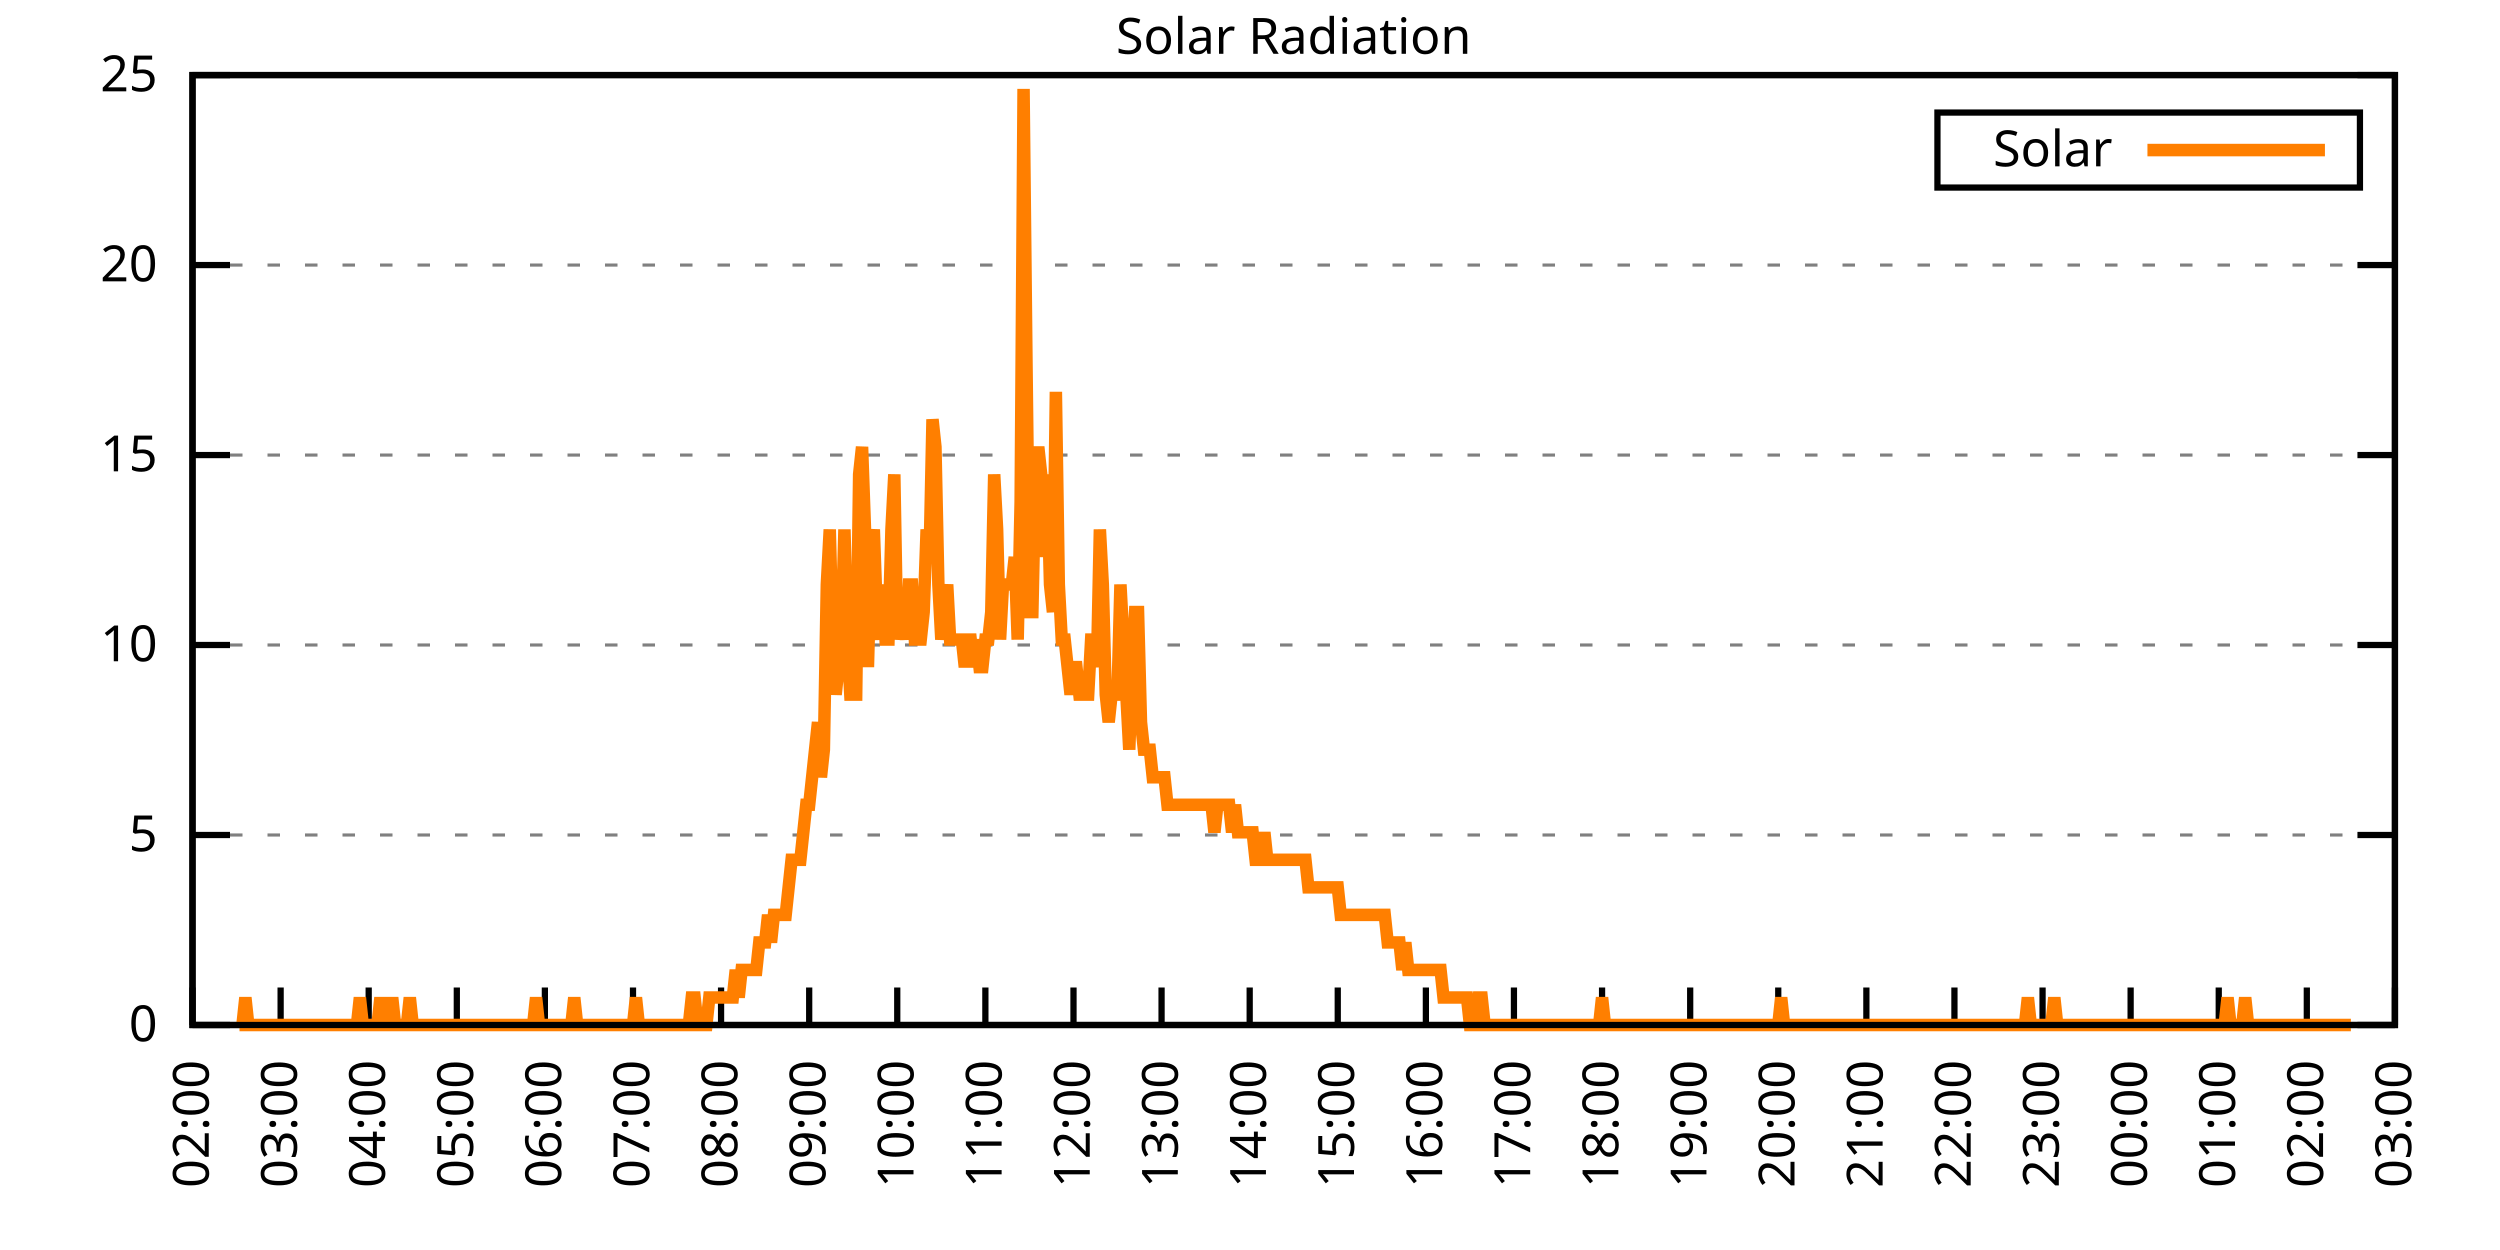
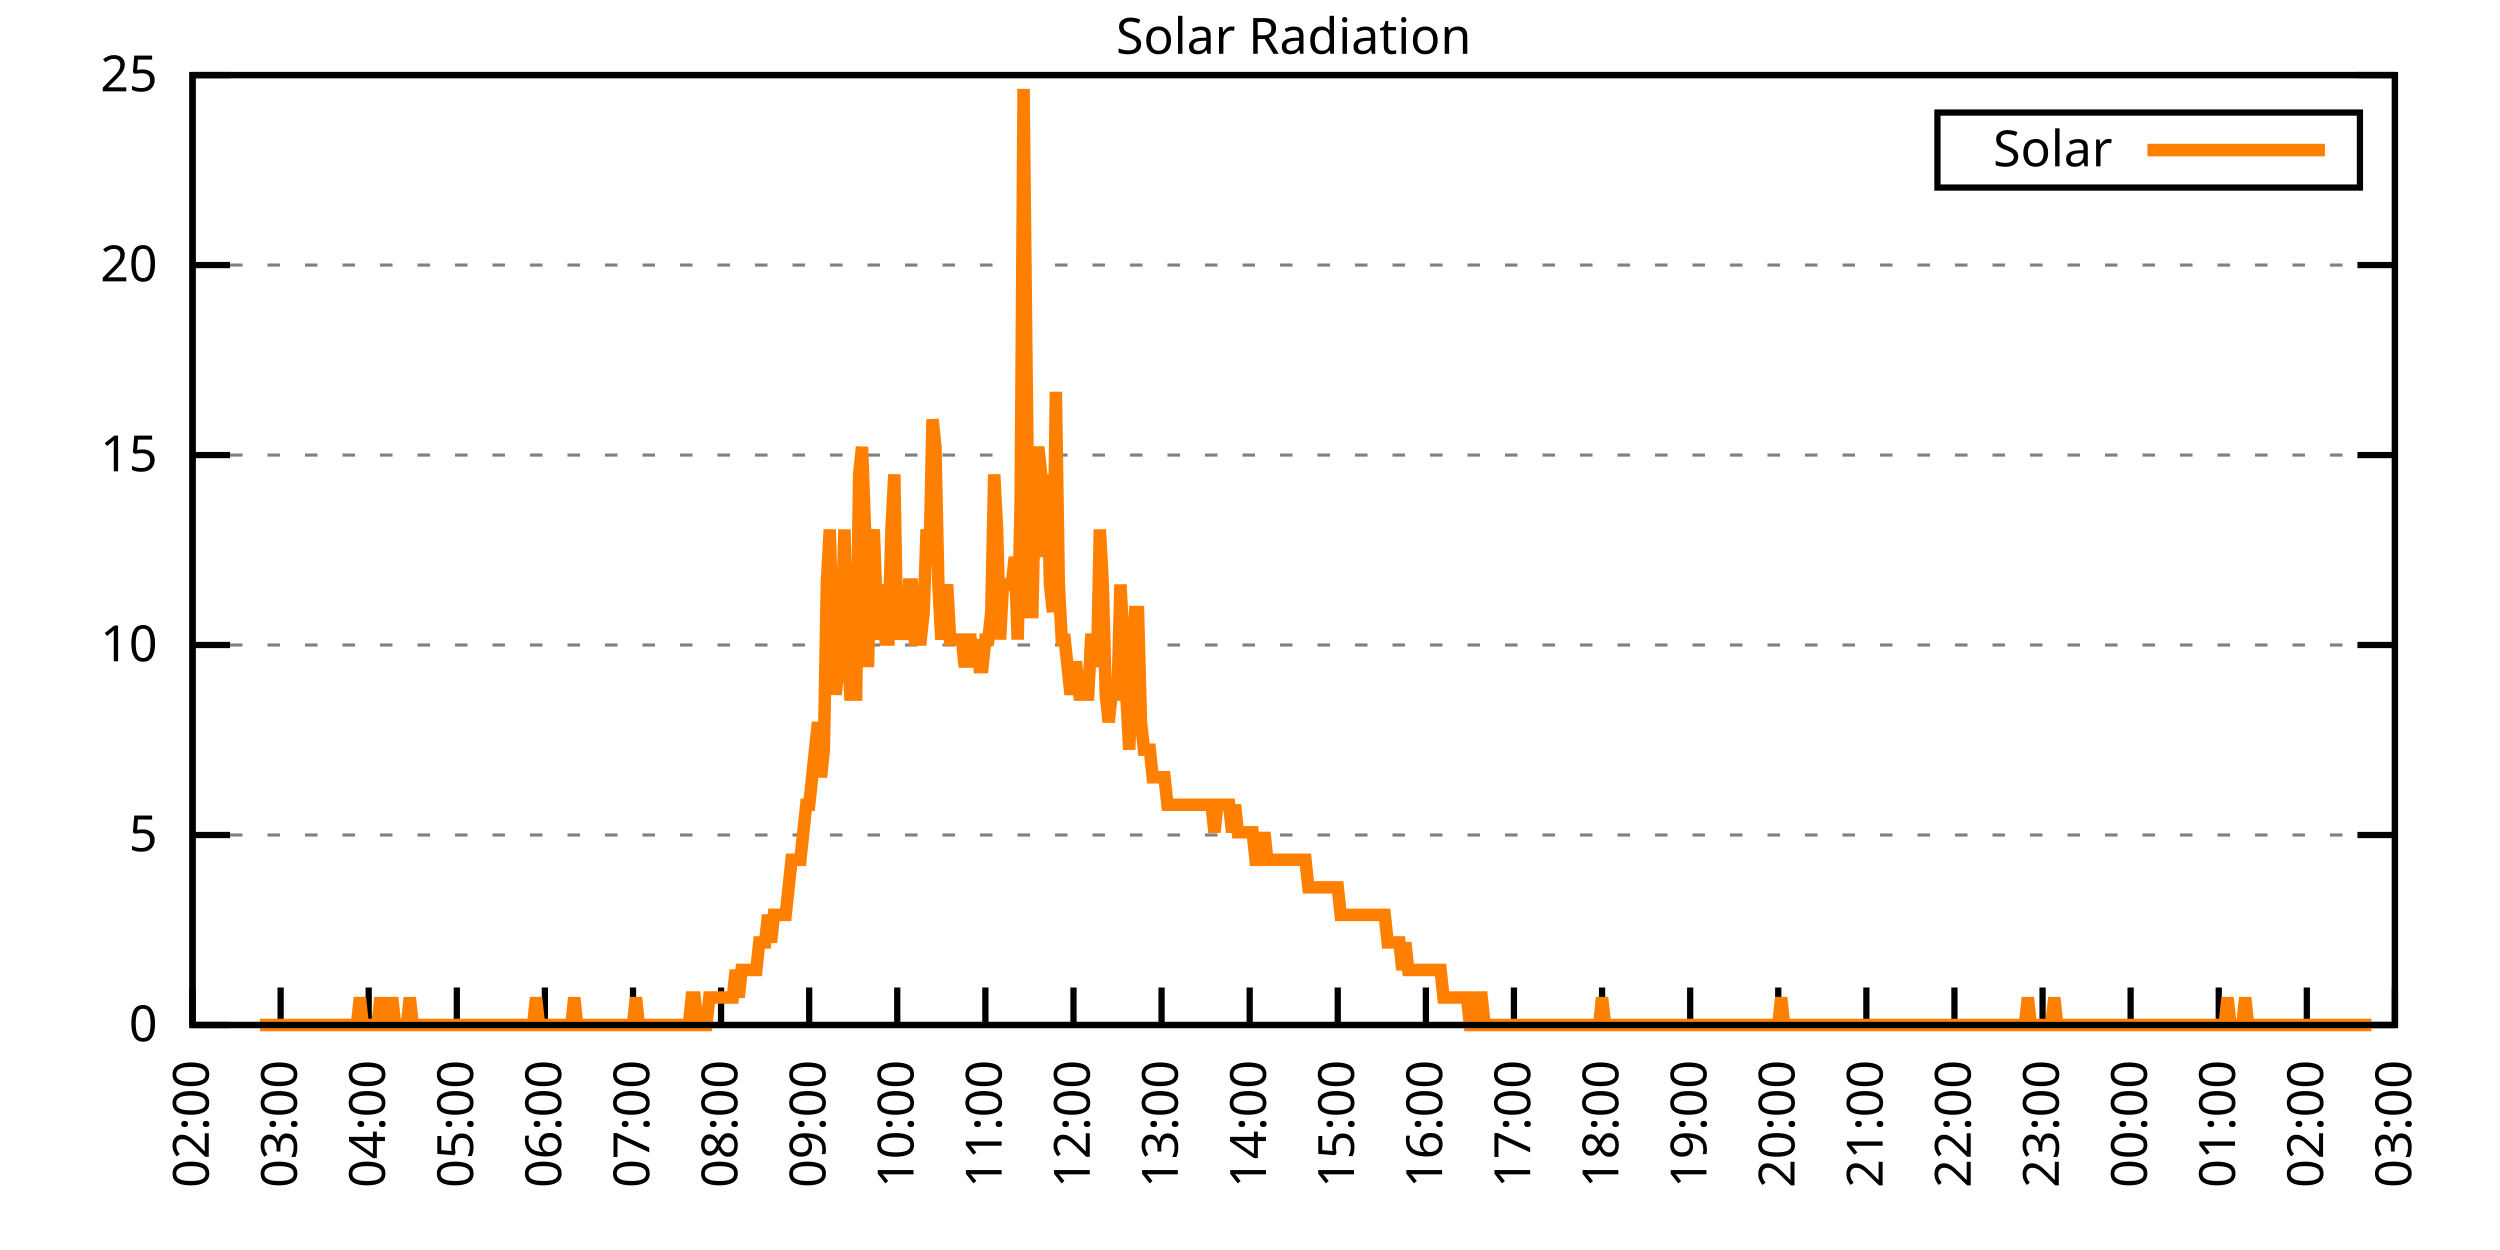
<svg xmlns="http://www.w3.org/2000/svg" xmlns:xlink="http://www.w3.org/1999/xlink" width="400" height="200" viewBox="0 0 400 200">
  <g id="gnuplot_canvas">
    <rect x="0" y="0" width="400" height="200" fill="none" />
    <defs>
      <circle id="gpDot" r="0.5" stroke-width="0.5" stroke="currentColor" />
      <path id="gpPt0" stroke-width="0.333" stroke="currentColor" d="M-1,0 h2 M0,-1 v2" />
      <path id="gpPt1" stroke-width="0.333" stroke="currentColor" d="M-1,-1 L1,1 M1,-1 L-1,1" />
      <path id="gpPt2" stroke-width="0.333" stroke="currentColor" d="M-1,0 L1,0 M0,-1 L0,1 M-1,-1 L1,1 M-1,1 L1,-1" />
      <rect id="gpPt3" stroke-width="0.333" stroke="currentColor" x="-1" y="-1" width="2" height="2" />
      <rect id="gpPt4" stroke-width="0.333" stroke="currentColor" fill="currentColor" x="-1" y="-1" width="2" height="2" />
      <circle id="gpPt5" stroke-width="0.333" stroke="currentColor" cx="0" cy="0" r="1" />
      <use xlink:href="#gpPt5" id="gpPt6" fill="currentColor" stroke="none" />
      <path id="gpPt7" stroke-width="0.333" stroke="currentColor" d="M0,-1.33 L-1.33,0.67 L1.33,0.67 z" />
      <use xlink:href="#gpPt7" id="gpPt8" fill="currentColor" stroke="none" />
      <use xlink:href="#gpPt7" id="gpPt9" stroke="currentColor" transform="rotate(180)" />
      <use xlink:href="#gpPt9" id="gpPt10" fill="currentColor" stroke="none" />
      <use xlink:href="#gpPt3" id="gpPt11" stroke="currentColor" transform="rotate(45)" />
      <use xlink:href="#gpPt11" id="gpPt12" fill="currentColor" stroke="none" />
      <path id="gpPt13" stroke-width="0.333" stroke="currentColor" d="M0,1.330 L1.265,0.411 L0.782,-1.067 L-0.782,-1.076 L-1.265,0.411 z" />
      <use xlink:href="#gpPt13" id="gpPt14" fill="currentColor" stroke="none" />
      <filter id="textbox" filterUnits="objectBoundingBox" x="0" y="0" height="1" width="1">
        <feFlood flood-color="white" flood-opacity="1" result="bgnd" />
        <feComposite in="SourceGraphic" in2="bgnd" operator="atop" />
      </filter>
      <filter id="greybox" filterUnits="objectBoundingBox" x="0" y="0" height="1" width="1">
        <feFlood flood-color="lightgrey" flood-opacity="1" result="grey" />
        <feComposite in="SourceGraphic" in2="grey" operator="atop" />
      </filter>
    </defs>
    <g fill="none" color="white" stroke="currentColor" stroke-width="1.00" stroke-linecap="butt" stroke-linejoin="miter">
</g>
    <g fill="none" color="black" stroke="currentColor" stroke-width="1.00" stroke-linecap="butt" stroke-linejoin="miter">
      <g stroke="none" shape-rendering="crispEdges">
        <polygon fill="rgb(255, 255, 255)" points="30.80,164.00 383.18,164.00 383.18,12.02 30.80,12.02 " />
      </g>
    </g>
    <g fill="none" color="black" stroke="currentColor" stroke-width="1.00" stroke-linecap="butt" stroke-linejoin="miter">
</g>
    <g fill="none" color="black" stroke="black" stroke-width="0.50" stroke-linecap="butt" stroke-linejoin="miter">
</g>
    <g fill="none" color="gray" stroke="currentColor" stroke-width="0.50" stroke-linecap="butt" stroke-linejoin="miter">
      <path stroke="gray" stroke-dasharray="2,4" class="gridline" d="M30.80,164.00 L383.19,164.00  " />
    </g>
    <g fill="none" color="gray" stroke="gray" stroke-width="1.00" stroke-linecap="butt" stroke-linejoin="miter">
</g>
    <g fill="none" color="black" stroke="currentColor" stroke-width="1.00" stroke-linecap="butt" stroke-linejoin="miter">
      <path stroke="black" d="M30.80,164.00 L36.80,164.00 M383.19,164.00 L377.19,164.00  " />
      <g transform="translate(25.20,166.60)" stroke="none" fill="black" font-family="Sans" font-size="8.00" text-anchor="end">
        <text>
          <tspan font-family="Sans"> 0</tspan>
        </text>
      </g>
    </g>
    <g fill="none" color="black" stroke="currentColor" stroke-width="1.00" stroke-linecap="butt" stroke-linejoin="miter">
</g>
    <g fill="none" color="black" stroke="black" stroke-width="0.50" stroke-linecap="butt" stroke-linejoin="miter">
</g>
    <g fill="none" color="gray" stroke="currentColor" stroke-width="0.50" stroke-linecap="butt" stroke-linejoin="miter">
      <path stroke="gray" stroke-dasharray="2,4" class="gridline" d="M30.80,133.60 L383.19,133.60  " />
    </g>
    <g fill="none" color="gray" stroke="gray" stroke-width="1.00" stroke-linecap="butt" stroke-linejoin="miter">
</g>
    <g fill="none" color="black" stroke="currentColor" stroke-width="1.00" stroke-linecap="butt" stroke-linejoin="miter">
      <path stroke="black" d="M30.80,133.60 L36.80,133.60 M383.19,133.60 L377.19,133.60  " />
      <g transform="translate(25.20,136.20)" stroke="none" fill="black" font-family="Sans" font-size="8.00" text-anchor="end">
        <text>
          <tspan font-family="Sans"> 5</tspan>
        </text>
      </g>
    </g>
    <g fill="none" color="black" stroke="currentColor" stroke-width="1.00" stroke-linecap="butt" stroke-linejoin="miter">
</g>
    <g fill="none" color="black" stroke="black" stroke-width="0.50" stroke-linecap="butt" stroke-linejoin="miter">
</g>
    <g fill="none" color="gray" stroke="currentColor" stroke-width="0.50" stroke-linecap="butt" stroke-linejoin="miter">
      <path stroke="gray" stroke-dasharray="2,4" class="gridline" d="M30.80,103.20 L383.19,103.20  " />
    </g>
    <g fill="none" color="gray" stroke="gray" stroke-width="1.00" stroke-linecap="butt" stroke-linejoin="miter">
</g>
    <g fill="none" color="black" stroke="currentColor" stroke-width="1.00" stroke-linecap="butt" stroke-linejoin="miter">
      <path stroke="black" d="M30.80,103.20 L36.80,103.20 M383.19,103.20 L377.19,103.20  " />
      <g transform="translate(25.20,105.80)" stroke="none" fill="black" font-family="Sans" font-size="8.00" text-anchor="end">
        <text>
          <tspan font-family="Sans"> 10</tspan>
        </text>
      </g>
    </g>
    <g fill="none" color="black" stroke="currentColor" stroke-width="1.00" stroke-linecap="butt" stroke-linejoin="miter">
</g>
    <g fill="none" color="black" stroke="black" stroke-width="0.50" stroke-linecap="butt" stroke-linejoin="miter">
</g>
    <g fill="none" color="gray" stroke="currentColor" stroke-width="0.50" stroke-linecap="butt" stroke-linejoin="miter">
      <path stroke="gray" stroke-dasharray="2,4" class="gridline" d="M30.80,72.81 L383.19,72.81  " />
    </g>
    <g fill="none" color="gray" stroke="gray" stroke-width="1.00" stroke-linecap="butt" stroke-linejoin="miter">
</g>
    <g fill="none" color="black" stroke="currentColor" stroke-width="1.00" stroke-linecap="butt" stroke-linejoin="miter">
      <path stroke="black" d="M30.80,72.81 L36.80,72.81 M383.19,72.81 L377.19,72.81  " />
      <g transform="translate(25.20,75.41)" stroke="none" fill="black" font-family="Sans" font-size="8.00" text-anchor="end">
        <text>
          <tspan font-family="Sans"> 15</tspan>
        </text>
      </g>
    </g>
    <g fill="none" color="black" stroke="currentColor" stroke-width="1.00" stroke-linecap="butt" stroke-linejoin="miter">
</g>
    <g fill="none" color="black" stroke="black" stroke-width="0.50" stroke-linecap="butt" stroke-linejoin="miter">
</g>
    <g fill="none" color="gray" stroke="currentColor" stroke-width="0.50" stroke-linecap="butt" stroke-linejoin="miter">
      <path stroke="gray" stroke-dasharray="2,4" class="gridline" d="M30.80,42.41 L383.19,42.41  " />
    </g>
    <g fill="none" color="gray" stroke="gray" stroke-width="1.00" stroke-linecap="butt" stroke-linejoin="miter">
</g>
    <g fill="none" color="black" stroke="currentColor" stroke-width="1.00" stroke-linecap="butt" stroke-linejoin="miter">
      <path stroke="black" d="M30.80,42.41 L36.80,42.41 M383.19,42.41 L377.19,42.41  " />
      <g transform="translate(25.20,45.01)" stroke="none" fill="black" font-family="Sans" font-size="8.00" text-anchor="end">
        <text>
          <tspan font-family="Sans"> 20</tspan>
        </text>
      </g>
    </g>
    <g fill="none" color="black" stroke="currentColor" stroke-width="1.00" stroke-linecap="butt" stroke-linejoin="miter">
</g>
    <g fill="none" color="black" stroke="black" stroke-width="0.50" stroke-linecap="butt" stroke-linejoin="miter">
</g>
    <g fill="none" color="gray" stroke="currentColor" stroke-width="0.50" stroke-linecap="butt" stroke-linejoin="miter">
      <path stroke="gray" stroke-dasharray="2,4" class="gridline" d="M30.80,12.01 L383.19,12.01  " />
    </g>
    <g fill="none" color="gray" stroke="gray" stroke-width="1.00" stroke-linecap="butt" stroke-linejoin="miter">
</g>
    <g fill="none" color="black" stroke="currentColor" stroke-width="1.00" stroke-linecap="butt" stroke-linejoin="miter">
      <path stroke="black" d="M30.80,12.01 L36.80,12.01 M383.19,12.01 L377.19,12.01  " />
      <g transform="translate(25.20,14.61)" stroke="none" fill="black" font-family="Sans" font-size="8.00" text-anchor="end">
        <text>
          <tspan font-family="Sans"> 25</tspan>
        </text>
      </g>
    </g>
    <g fill="none" color="black" stroke="currentColor" stroke-width="1.00" stroke-linecap="butt" stroke-linejoin="miter">
      <path stroke="black" d="M30.80,164.00 L30.80,158.00  " />
      <g transform="translate(33.40,169.60) rotate(270.00)" stroke="none" fill="black" font-family="Sans" font-size="8.00" text-anchor="end">
        <text>
          <tspan font-family="Sans">02:00</tspan>
        </text>
      </g>
    </g>
    <g fill="none" color="black" stroke="currentColor" stroke-width="1.00" stroke-linecap="butt" stroke-linejoin="miter">
      <path stroke="black" d="M44.90,164.00 L44.90,158.00  " />
      <g transform="translate(47.50,169.60) rotate(270.00)" stroke="none" fill="black" font-family="Sans" font-size="8.00" text-anchor="end">
        <text>
          <tspan font-family="Sans">03:00</tspan>
        </text>
      </g>
    </g>
    <g fill="none" color="black" stroke="currentColor" stroke-width="1.00" stroke-linecap="butt" stroke-linejoin="miter">
      <path stroke="black" d="M58.99,164.00 L58.99,158.00  " />
      <g transform="translate(61.59,169.60) rotate(270.00)" stroke="none" fill="black" font-family="Sans" font-size="8.00" text-anchor="end">
        <text>
          <tspan font-family="Sans">04:00</tspan>
        </text>
      </g>
    </g>
    <g fill="none" color="black" stroke="currentColor" stroke-width="1.00" stroke-linecap="butt" stroke-linejoin="miter">
      <path stroke="black" d="M73.09,164.00 L73.09,158.00  " />
      <g transform="translate(75.69,169.60) rotate(270.00)" stroke="none" fill="black" font-family="Sans" font-size="8.00" text-anchor="end">
        <text>
          <tspan font-family="Sans">05:00</tspan>
        </text>
      </g>
    </g>
    <g fill="none" color="black" stroke="currentColor" stroke-width="1.00" stroke-linecap="butt" stroke-linejoin="miter">
      <path stroke="black" d="M87.18,164.00 L87.18,158.00  " />
      <g transform="translate(89.78,169.60) rotate(270.00)" stroke="none" fill="black" font-family="Sans" font-size="8.00" text-anchor="end">
        <text>
          <tspan font-family="Sans">06:00</tspan>
        </text>
      </g>
    </g>
    <g fill="none" color="black" stroke="currentColor" stroke-width="1.00" stroke-linecap="butt" stroke-linejoin="miter">
      <path stroke="black" d="M101.28,164.00 L101.28,158.00  " />
      <g transform="translate(103.88,169.60) rotate(270.00)" stroke="none" fill="black" font-family="Sans" font-size="8.00" text-anchor="end">
        <text>
          <tspan font-family="Sans">07:00</tspan>
        </text>
      </g>
    </g>
    <g fill="none" color="black" stroke="currentColor" stroke-width="1.00" stroke-linecap="butt" stroke-linejoin="miter">
      <path stroke="black" d="M115.37,164.00 L115.37,158.00  " />
      <g transform="translate(117.97,169.60) rotate(270.00)" stroke="none" fill="black" font-family="Sans" font-size="8.00" text-anchor="end">
        <text>
          <tspan font-family="Sans">08:00</tspan>
        </text>
      </g>
    </g>
    <g fill="none" color="black" stroke="currentColor" stroke-width="1.00" stroke-linecap="butt" stroke-linejoin="miter">
      <path stroke="black" d="M129.47,164.00 L129.47,158.00  " />
      <g transform="translate(132.07,169.60) rotate(270.00)" stroke="none" fill="black" font-family="Sans" font-size="8.00" text-anchor="end">
        <text>
          <tspan font-family="Sans">09:00</tspan>
        </text>
      </g>
    </g>
    <g fill="none" color="black" stroke="currentColor" stroke-width="1.00" stroke-linecap="butt" stroke-linejoin="miter">
      <path stroke="black" d="M143.56,164.00 L143.56,158.00  " />
      <g transform="translate(146.16,169.60) rotate(270.00)" stroke="none" fill="black" font-family="Sans" font-size="8.00" text-anchor="end">
        <text>
          <tspan font-family="Sans">10:00</tspan>
        </text>
      </g>
    </g>
    <g fill="none" color="black" stroke="currentColor" stroke-width="1.00" stroke-linecap="butt" stroke-linejoin="miter">
      <path stroke="black" d="M157.66,164.00 L157.66,158.00  " />
      <g transform="translate(160.26,169.60) rotate(270.00)" stroke="none" fill="black" font-family="Sans" font-size="8.00" text-anchor="end">
        <text>
          <tspan font-family="Sans">11:00</tspan>
        </text>
      </g>
    </g>
    <g fill="none" color="black" stroke="currentColor" stroke-width="1.00" stroke-linecap="butt" stroke-linejoin="miter">
      <path stroke="black" d="M171.76,164.00 L171.76,158.00  " />
      <g transform="translate(174.36,169.60) rotate(270.00)" stroke="none" fill="black" font-family="Sans" font-size="8.00" text-anchor="end">
        <text>
          <tspan font-family="Sans">12:00</tspan>
        </text>
      </g>
    </g>
    <g fill="none" color="black" stroke="currentColor" stroke-width="1.00" stroke-linecap="butt" stroke-linejoin="miter">
      <path stroke="black" d="M185.85,164.00 L185.85,158.00  " />
      <g transform="translate(188.45,169.60) rotate(270.00)" stroke="none" fill="black" font-family="Sans" font-size="8.00" text-anchor="end">
        <text>
          <tspan font-family="Sans">13:00</tspan>
        </text>
      </g>
    </g>
    <g fill="none" color="black" stroke="currentColor" stroke-width="1.00" stroke-linecap="butt" stroke-linejoin="miter">
      <path stroke="black" d="M199.95,164.00 L199.95,158.00  " />
      <g transform="translate(202.55,169.60) rotate(270.00)" stroke="none" fill="black" font-family="Sans" font-size="8.00" text-anchor="end">
        <text>
          <tspan font-family="Sans">14:00</tspan>
        </text>
      </g>
    </g>
    <g fill="none" color="black" stroke="currentColor" stroke-width="1.00" stroke-linecap="butt" stroke-linejoin="miter">
      <path stroke="black" d="M214.04,164.00 L214.04,158.00  " />
      <g transform="translate(216.64,169.60) rotate(270.00)" stroke="none" fill="black" font-family="Sans" font-size="8.00" text-anchor="end">
        <text>
          <tspan font-family="Sans">15:00</tspan>
        </text>
      </g>
    </g>
    <g fill="none" color="black" stroke="currentColor" stroke-width="1.00" stroke-linecap="butt" stroke-linejoin="miter">
      <path stroke="black" d="M228.14,164.00 L228.14,158.00  " />
      <g transform="translate(230.74,169.60) rotate(270.00)" stroke="none" fill="black" font-family="Sans" font-size="8.00" text-anchor="end">
        <text>
          <tspan font-family="Sans">16:00</tspan>
        </text>
      </g>
    </g>
    <g fill="none" color="black" stroke="currentColor" stroke-width="1.00" stroke-linecap="butt" stroke-linejoin="miter">
      <path stroke="black" d="M242.23,164.00 L242.23,158.00  " />
      <g transform="translate(244.83,169.60) rotate(270.00)" stroke="none" fill="black" font-family="Sans" font-size="8.00" text-anchor="end">
        <text>
          <tspan font-family="Sans">17:00</tspan>
        </text>
      </g>
    </g>
    <g fill="none" color="black" stroke="currentColor" stroke-width="1.00" stroke-linecap="butt" stroke-linejoin="miter">
      <path stroke="black" d="M256.33,164.00 L256.33,158.00  " />
      <g transform="translate(258.93,169.60) rotate(270.00)" stroke="none" fill="black" font-family="Sans" font-size="8.00" text-anchor="end">
        <text>
          <tspan font-family="Sans">18:00</tspan>
        </text>
      </g>
    </g>
    <g fill="none" color="black" stroke="currentColor" stroke-width="1.00" stroke-linecap="butt" stroke-linejoin="miter">
      <path stroke="black" d="M270.43,164.00 L270.43,158.00  " />
      <g transform="translate(273.03,169.60) rotate(270.00)" stroke="none" fill="black" font-family="Sans" font-size="8.00" text-anchor="end">
        <text>
          <tspan font-family="Sans">19:00</tspan>
        </text>
      </g>
    </g>
    <g fill="none" color="black" stroke="currentColor" stroke-width="1.00" stroke-linecap="butt" stroke-linejoin="miter">
      <path stroke="black" d="M284.52,164.00 L284.52,158.00  " />
      <g transform="translate(287.12,169.60) rotate(270.00)" stroke="none" fill="black" font-family="Sans" font-size="8.00" text-anchor="end">
        <text>
          <tspan font-family="Sans">20:00</tspan>
        </text>
      </g>
    </g>
    <g fill="none" color="black" stroke="currentColor" stroke-width="1.00" stroke-linecap="butt" stroke-linejoin="miter">
      <path stroke="black" d="M298.62,164.00 L298.62,158.00  " />
      <g transform="translate(301.22,169.60) rotate(270.00)" stroke="none" fill="black" font-family="Sans" font-size="8.00" text-anchor="end">
        <text>
          <tspan font-family="Sans">21:00</tspan>
        </text>
      </g>
    </g>
    <g fill="none" color="black" stroke="currentColor" stroke-width="1.00" stroke-linecap="butt" stroke-linejoin="miter">
      <path stroke="black" d="M312.71,164.00 L312.71,158.00  " />
      <g transform="translate(315.31,169.60) rotate(270.00)" stroke="none" fill="black" font-family="Sans" font-size="8.00" text-anchor="end">
        <text>
          <tspan font-family="Sans">22:00</tspan>
        </text>
      </g>
    </g>
    <g fill="none" color="black" stroke="currentColor" stroke-width="1.00" stroke-linecap="butt" stroke-linejoin="miter">
      <path stroke="black" d="M326.81,164.00 L326.81,158.00  " />
      <g transform="translate(329.41,169.60) rotate(270.00)" stroke="none" fill="black" font-family="Sans" font-size="8.00" text-anchor="end">
        <text>
          <tspan font-family="Sans">23:00</tspan>
        </text>
      </g>
    </g>
    <g fill="none" color="black" stroke="currentColor" stroke-width="1.00" stroke-linecap="butt" stroke-linejoin="miter">
      <path stroke="black" d="M340.90,164.00 L340.90,158.00  " />
      <g transform="translate(343.50,169.60) rotate(270.00)" stroke="none" fill="black" font-family="Sans" font-size="8.00" text-anchor="end">
        <text>
          <tspan font-family="Sans">00:00</tspan>
        </text>
      </g>
    </g>
    <g fill="none" color="black" stroke="currentColor" stroke-width="1.00" stroke-linecap="butt" stroke-linejoin="miter">
      <path stroke="black" d="M355.00,164.00 L355.00,158.00  " />
      <g transform="translate(357.60,169.60) rotate(270.00)" stroke="none" fill="black" font-family="Sans" font-size="8.00" text-anchor="end">
        <text>
          <tspan font-family="Sans">01:00</tspan>
        </text>
      </g>
    </g>
    <g fill="none" color="black" stroke="currentColor" stroke-width="1.00" stroke-linecap="butt" stroke-linejoin="miter">
      <path stroke="black" d="M369.09,164.00 L369.09,158.00  " />
      <g transform="translate(371.69,169.60) rotate(270.00)" stroke="none" fill="black" font-family="Sans" font-size="8.00" text-anchor="end">
        <text>
          <tspan font-family="Sans">02:00</tspan>
        </text>
      </g>
    </g>
    <g fill="none" color="black" stroke="currentColor" stroke-width="1.00" stroke-linecap="butt" stroke-linejoin="miter">
      <path stroke="black" d="M383.19,164.00 L383.19,158.00  " />
      <g transform="translate(385.79,169.60) rotate(270.00)" stroke="none" fill="black" font-family="Sans" font-size="8.00" text-anchor="end">
        <text>
          <tspan font-family="Sans">03:00</tspan>
        </text>
      </g>
    </g>
    <g fill="none" color="black" stroke="currentColor" stroke-width="1.00" stroke-linecap="butt" stroke-linejoin="miter">
</g>
    <g fill="none" color="black" stroke="currentColor" stroke-width="1.00" stroke-linecap="butt" stroke-linejoin="miter">
      <path stroke="black" d="M30.80,12.01 L30.80,164.00 L383.19,164.00 L383.19,12.01 L30.80,12.01 Z  " />
    </g>
    <g fill="none" color="black" stroke="currentColor" stroke-width="1.00" stroke-linecap="butt" stroke-linejoin="miter">
</g>
    <g fill="none" color="black" stroke="currentColor" stroke-width="1.00" stroke-linecap="butt" stroke-linejoin="miter">
      <path stroke="black" d="M309.99,30.01 L309.99,18.01 L377.59,18.01 L377.59,30.01 L309.99,30.01 Z  " />
    </g>
    <g id="Solar_Radiation_plot_1">
      <g fill="none" color="white" stroke="black" stroke-width="2.00" stroke-linecap="butt" stroke-linejoin="miter">
</g>
      <g fill="none" color="black" stroke="currentColor" stroke-width="2.00" stroke-linecap="butt" stroke-linejoin="miter">
        <g transform="translate(337.99,26.61)" stroke="none" fill="black" font-family="Sans" font-size="8.00" text-anchor="end">
          <text>
            <tspan font-family="Sans">Solar</tspan>
          </text>
        </g>
      </g>
      <g fill="none" color="black" stroke="currentColor" stroke-width="2.00" stroke-linecap="butt" stroke-linejoin="miter">
-         <path stroke="rgb(255, 127,   0)" d="M343.59,24.01 L371.99,24.01 M38.32,164.00 L38.79,164.00 L39.26,159.60 L39.73,164.00 L40.20,164.00 L40.67,164.00   L41.14,164.00 L41.61,164.00 L42.08,164.00 L42.55,164.00 L43.02,164.00 L43.49,164.00 L43.96,164.00 L44.43,164.00   L44.90,164.00 L45.37,164.00 L45.84,164.00 L46.31,164.00 L46.78,164.00 L47.24,164.00 L47.71,164.00 L48.18,164.00   L48.65,164.00 L49.12,164.00 L49.59,164.00 L50.06,164.00 L50.53,164.00 L51.00,164.00 L51.47,164.00 L51.94,164.00   L52.41,164.00 L52.88,164.00 L53.35,164.00 L53.82,164.00 L54.29,164.00 L54.76,164.00 L55.23,164.00 L55.70,164.00   L56.17,164.00 L56.64,164.00 L57.11,164.00 L57.58,159.60 L58.05,164.00 L58.52,164.00 L58.99,164.00 L59.46,164.00   L59.93,164.00 L60.40,164.00 L60.87,159.60 L61.34,164.00 L61.81,164.00 L62.28,164.00 L62.75,159.60 L63.22,164.00   L63.69,164.00 L64.16,164.00 L64.63,164.00 L65.10,164.00 L65.57,159.60 L66.04,164.00 L66.51,164.00 L66.98,164.00   L67.45,164.00 L67.92,164.00 L68.39,164.00 L68.86,164.00 L69.33,164.00 L69.80,164.00 L70.27,164.00 L70.74,164.00   L71.21,164.00 L71.68,164.00 L72.15,164.00 L72.62,164.00 L73.09,164.00 L73.56,164.00 L74.03,164.00 L74.50,164.00   L74.97,164.00 L75.44,164.00 L75.91,164.00 L76.38,164.00 L76.85,164.00 L77.32,164.00 L77.79,164.00 L78.26,164.00   L78.73,164.00 L79.19,164.00 L79.66,164.00 L80.13,164.00 L80.60,164.00 L81.07,164.00 L81.54,164.00 L82.01,164.00   L82.48,164.00 L82.95,164.00 L83.42,164.00 L83.89,164.00 L84.36,164.00 L84.83,164.00 L85.30,164.00 L85.77,159.60   L86.24,164.00 L86.71,164.00 L87.18,164.00 L87.65,164.00 L88.12,164.00 L88.59,164.00 L89.06,164.00 L89.53,164.00   L90.00,164.00 L90.47,164.00 L90.94,164.00 L91.41,164.00 L91.88,159.60 L92.35,164.00 L92.82,164.00 L93.29,164.00   L93.76,164.00 L94.23,164.00 L94.70,164.00 L95.17,164.00 L95.64,164.00 L96.11,164.00 L96.58,164.00 L97.05,164.00   L97.52,164.00 L97.99,164.00 L98.46,164.00 L98.93,164.00 L99.40,164.00 L99.87,164.00 L100.34,164.00 L100.81,164.00   L101.28,164.00 L101.75,159.60 L102.22,164.00 L102.69,164.00 L103.16,164.00 L103.63,164.00 L104.10,164.00 L104.57,164.00   L105.04,164.00 L105.51,164.00 L105.98,164.00 L106.45,164.00 L106.92,164.00 L107.39,164.00 L107.86,164.00 L108.33,164.00   L108.80,164.00 L109.27,164.00 L109.74,164.00 L110.21,164.00 L110.68,159.60 L111.14,159.60 L111.61,164.00 L112.08,164.00   L112.55,164.00 L113.02,164.00 L113.49,159.60 L113.96,159.60 L114.43,159.60 L114.90,159.60 L115.37,159.60 L115.84,159.60   L116.31,159.60 L116.78,159.60 L117.25,159.60 L117.72,155.19 L118.19,159.60 L118.66,155.19 L119.13,155.19 L119.60,155.19   L120.07,155.19 L120.54,155.19 L121.01,155.19 L121.48,150.79 L121.95,150.79 L122.42,150.79 L122.89,146.38 L123.36,150.79   L123.83,146.38 L124.30,146.38 L124.77,146.38 L125.24,146.38 L125.71,146.38 L126.18,141.98 L126.65,137.57 L127.12,137.57   L127.59,137.57 L128.06,137.57 L128.53,133.17 L129.00,128.76 L129.47,128.76 L129.94,124.36 L130.41,119.95 L130.88,115.55   L131.35,124.36 L131.82,119.95 L132.29,93.52 L132.76,84.71 L133.23,102.33 L133.70,111.14 L134.17,106.74 L134.64,102.33   L135.11,84.71 L135.58,102.33 L136.05,111.14 L136.52,111.14 L136.99,111.14 L137.46,75.90 L137.93,71.50 L138.40,84.71   L138.87,106.74 L139.34,89.12 L139.81,84.71 L140.28,97.93 L140.75,102.33 L141.22,93.52 L141.69,102.33 L142.16,102.33   L142.63,84.71 L143.09,75.90 L143.56,102.33 L144.03,97.93 L144.50,97.93 L144.97,102.33 L145.44,93.52 L145.91,93.52   L146.38,102.33 L146.85,102.33 L147.32,102.33 L147.79,97.93 L148.26,84.71 L148.73,89.12 L149.20,67.09 L149.67,71.50   L150.14,93.52 L150.61,102.33 L151.08,97.93 L151.55,93.52 L152.02,102.33 L152.49,102.33 L152.96,102.33 L153.43,102.33   L153.90,102.33 L154.37,106.74 L154.84,102.33 L155.31,102.33 L155.78,106.74 L156.25,102.33 L156.72,106.74 L157.19,106.74   L157.66,102.33 L158.13,102.33 L158.60,97.93 L159.07,75.90 L159.54,84.71 L160.01,102.33 L160.48,93.52 L160.95,93.52   L161.42,93.52 L161.89,93.52 L162.36,89.12 L162.83,102.33 L163.30,80.31 L163.77,14.23 L164.24,58.28 L164.71,97.93   L165.18,97.93 L165.65,75.90 L166.12,71.50 L166.59,75.90 L167.06,89.12 L167.53,75.90 L168.00,93.52 L168.47,97.93   L168.94,62.69 L169.41,93.52 L169.88,102.33 L170.35,102.33 L170.82,106.74 L171.29,111.14 L171.76,106.74 L172.23,106.74   L172.70,111.14 L173.17,111.14 L173.64,111.14 L174.11,111.14 L174.58,102.33 L175.04,102.33 L175.51,106.74 L175.98,84.71   L176.45,93.52 L176.92,111.14 L177.39,115.55 L177.86,111.14 L178.33,111.14 L178.80,111.14 L179.27,93.52 L179.74,102.33   L180.21,111.14 L180.68,119.95 L181.15,106.74 L181.62,97.93 L182.09,97.93 L182.56,115.55 L183.03,119.95 L183.50,119.95   L183.97,119.95 L184.44,124.36 L184.91,124.36 L185.38,124.36 L185.85,124.36 L186.32,124.36 L186.79,128.76 L187.26,128.76   L187.73,128.76 L188.20,128.76 L188.67,128.76 L189.14,128.76 L189.61,128.76 L190.08,128.76 L190.55,128.76 L191.02,128.76   L191.49,128.76 L191.96,128.76 L192.43,128.76 L192.90,128.76 L193.37,128.76 L193.84,128.76 L194.31,133.17 L194.78,128.76   L195.25,128.76 L195.72,128.76 L196.19,128.76 L196.66,128.76 L197.13,133.17 L197.60,128.76 L198.07,133.17 L198.54,133.17   L199.01,133.17 L199.48,133.17 L199.95,133.17 L200.42,133.17 L200.89,137.57 L201.36,137.57 L201.83,137.57 L202.30,133.17   L202.77,137.57 L203.24,137.57 L203.71,137.57 L204.18,137.57 L204.65,137.57 L205.12,137.57 L205.59,137.57 L206.06,137.57   L206.53,137.57 L207.00,137.57 L207.46,137.57 L207.93,137.57 L208.40,137.57 L208.87,137.57 L209.34,141.98 L209.81,141.98   L210.28,141.98 L210.75,141.98 L211.22,141.98 L211.69,141.98 L212.16,141.98 L212.63,141.98 L213.10,141.98 L213.57,141.98   L214.04,141.98 L214.51,146.38 L214.98,146.38 L215.45,146.38 L215.92,146.38 L216.39,146.38 L216.86,146.38 L217.33,146.38   L217.80,146.38 L218.27,146.38 L218.74,146.38 L219.21,146.38 L219.68,146.38 L220.15,146.38 L220.62,146.38 L221.09,146.38   L221.56,146.38 L222.03,150.79 L222.50,150.79 L222.97,150.79 L223.44,150.79 L223.91,150.79 L224.38,155.19 L224.85,150.79   L225.32,155.19 L225.79,155.19 L226.26,155.19 L226.73,155.19 L227.20,155.19 L227.67,155.19 L228.14,155.19 L228.61,155.19   L229.08,155.19 L229.55,155.19 L230.02,155.19 L230.49,155.19 L230.96,159.60 L231.43,159.60 L231.90,159.60 L232.37,159.60   L232.84,159.60 L233.31,159.60 L233.78,159.60 L234.25,159.60 L234.72,159.60 L235.19,164.00 L235.66,164.00 L236.13,164.00   L236.60,159.60 L237.07,159.60 L237.54,164.00 L238.01,164.00 L238.48,164.00 L238.95,164.00 L239.41,164.00 L239.88,164.00   L240.35,164.00 L240.82,164.00 L241.29,164.00 L241.76,164.00 L242.23,164.00 L242.70,164.00 L243.17,164.00 L243.64,164.00   L244.11,164.00 L244.58,164.00 L245.05,164.00 L245.52,164.00 L245.99,164.00 L246.46,164.00 L246.93,164.00 L247.40,164.00   L247.87,164.00 L248.34,164.00 L248.81,164.00 L249.28,164.00 L249.75,164.00 L250.22,164.00 L250.69,164.00 L251.16,164.00   L251.63,164.00 L252.10,164.00 L252.57,164.00 L253.04,164.00 L253.51,164.00 L253.98,164.00 L254.45,164.00 L254.92,164.00   L255.39,164.00 L255.86,164.00 L256.33,159.60 L256.80,164.00 L257.27,164.00 L257.74,164.00 L258.21,164.00 L258.68,164.00   L259.15,164.00 L259.62,164.00 L260.09,164.00 L260.56,164.00 L261.03,164.00 L261.50,164.00 L261.97,164.00 L262.44,164.00   L262.91,164.00 L263.38,164.00 L263.85,164.00 L264.32,164.00 L264.79,164.00 L265.26,164.00 L265.73,164.00 L266.20,164.00   L266.67,164.00 L267.14,164.00 L267.61,164.00 L268.08,164.00 L268.55,164.00 L269.02,164.00 L269.49,164.00 L269.96,164.00   L270.43,164.00 L270.90,164.00 L271.36,164.00 L271.83,164.00 L272.30,164.00 L272.77,164.00 L273.24,164.00 L273.71,164.00   L274.18,164.00 L274.65,164.00 L275.12,164.00 L275.59,164.00 L276.06,164.00 L276.53,164.00 L277.00,164.00 L277.47,164.00   L277.94,164.00 L278.41,164.00 L278.88,164.00 L279.35,164.00 L279.82,164.00 L280.29,164.00 L280.76,164.00 L281.23,164.00   L281.70,164.00 L282.17,164.00 L282.64,164.00 L283.11,164.00 L283.58,164.00 L284.05,164.00 L284.52,164.00 L284.99,159.60   L285.46,164.00 L285.93,164.00 L286.40,164.00 L286.87,164.00 L287.34,164.00 L287.81,164.00 L288.28,164.00 L288.75,164.00   L289.22,164.00 L289.69,164.00 L290.16,164.00 L290.63,164.00 L291.10,164.00 L291.57,164.00 L292.04,164.00 L292.51,164.00   L292.98,164.00 L293.45,164.00 L293.92,164.00 L294.39,164.00 L294.86,164.00 L295.33,164.00 L295.80,164.00 L296.27,164.00   L296.74,164.00 L297.21,164.00 L297.68,164.00 L298.15,164.00 L298.62,164.00 L299.09,164.00 L299.56,164.00 L300.03,164.00   L300.50,164.00 L300.97,164.00 L301.44,164.00 L301.91,164.00 L302.38,164.00 L302.85,164.00 L303.31,164.00 L303.78,164.00   L304.25,164.00 L304.72,164.00 L305.19,164.00 L305.66,164.00 L306.13,164.00 L306.60,164.00 L307.07,164.00 L307.54,164.00   L308.01,164.00 L308.48,164.00 L308.95,164.00 L309.42,164.00 L309.89,164.00 L310.36,164.00 L310.83,164.00 L311.30,164.00   L311.77,164.00 L312.24,164.00 L312.71,164.00 L313.18,164.00 L313.65,164.00 L314.12,164.00 L314.59,164.00 L315.06,164.00   L315.53,164.00 L316.00,164.00 L316.47,164.00 L316.94,164.00 L317.41,164.00 L317.88,164.00 L318.35,164.00 L318.82,164.00   L319.29,164.00 L319.76,164.00 L320.23,164.00 L320.70,164.00 L321.17,164.00 L321.64,164.00 L322.11,164.00 L322.58,164.00   L323.05,164.00 L323.52,164.00 L323.99,164.00 L324.46,159.60 L324.93,164.00 L325.40,164.00 L325.87,164.00 L326.34,164.00   L326.81,164.00 L327.28,164.00 L327.75,164.00 L328.22,164.00 L328.69,159.60 L329.16,164.00 L329.63,164.00 L330.10,164.00   L330.57,164.00 L331.04,164.00 L331.51,164.00 L331.98,164.00 L332.45,164.00 L332.92,164.00 L333.39,164.00 L333.86,164.00   L334.33,164.00 L334.80,164.00 L335.26,164.00 L335.73,164.00 L336.20,164.00 L336.67,164.00 L337.14,164.00 L337.61,164.00   L338.08,164.00 L338.55,164.00 L339.02,164.00 L339.49,164.00 L339.96,164.00 L340.43,164.00 L340.90,164.00 L341.37,164.00   L341.84,164.00 L342.31,164.00 L342.78,164.00 L343.25,164.00 L343.72,164.00 L344.19,164.00 L344.66,164.00 L345.13,164.00   L345.60,164.00 L346.07,164.00 L346.54,164.00 L347.01,164.00 L347.48,164.00 L347.95,164.00 L348.42,164.00 L348.89,164.00   L349.36,164.00 L349.83,164.00 L350.30,164.00 L350.77,164.00 L351.24,164.00 L351.71,164.00 L352.18,164.00 L352.65,164.00   L353.12,164.00 L353.59,164.00 L354.06,164.00 L354.53,164.00 L355.00,164.00 L355.47,164.00 L355.94,164.00 L356.41,159.60   L356.88,164.00 L357.35,164.00 L357.82,164.00 L358.29,164.00 L358.76,164.00 L359.23,159.60 L359.70,164.00 L360.17,164.00   L360.64,164.00 L361.11,164.00 L361.58,164.00 L362.05,164.00 L362.52,164.00 L362.99,164.00 L363.46,164.00 L363.93,164.00   L364.40,164.00 L364.87,164.00 L365.34,164.00 L365.81,164.00 L366.28,164.00 L366.75,164.00 L367.21,164.00 L367.68,164.00   L368.15,164.00 L368.62,164.00 L369.09,164.00 L369.56,164.00 L370.03,164.00 L370.50,164.00 L370.97,164.00 L371.44,164.00   L371.91,164.00 L372.38,164.00 L372.85,164.00 L373.32,164.00 L373.79,164.00 L374.26,164.00 L374.73,164.00 L375.20,164.00   L375.67,164.00 L376.14,164.00  " />
+         <path stroke="rgb(255, 127,   0)" d="M343.59,24.01 L371.99,24.01 M41.61,164.00 L42.08,164.00 L42.55,164.00 L43.02,164.00 L43.49,164.00 L43.96,164.00   L44.43,164.00 L44.90,164.00 L45.37,164.00 L45.84,164.00 L46.31,164.00 L46.78,164.00 L47.24,164.00 L47.71,164.00   L48.18,164.00 L48.65,164.00 L49.12,164.00 L49.59,164.00 L50.06,164.00 L50.53,164.00 L51.00,164.00 L51.47,164.00   L51.94,164.00 L52.41,164.00 L52.88,164.00 L53.35,164.00 L53.82,164.00 L54.29,164.00 L54.76,164.00 L55.23,164.00   L55.70,164.00 L56.17,164.00 L56.64,164.00 L57.11,164.00 L57.58,159.60 L58.05,164.00 L58.52,164.00 L58.99,164.00   L59.46,164.00 L59.93,164.00 L60.40,164.00 L60.87,159.60 L61.34,164.00 L61.81,164.00 L62.28,164.00 L62.75,159.60   L63.22,164.00 L63.69,164.00 L64.16,164.00 L64.63,164.00 L65.10,164.00 L65.57,159.60 L66.04,164.00 L66.51,164.00   L66.98,164.00 L67.45,164.00 L67.92,164.00 L68.39,164.00 L68.86,164.00 L69.33,164.00 L69.80,164.00 L70.27,164.00   L70.74,164.00 L71.21,164.00 L71.68,164.00 L72.15,164.00 L72.62,164.00 L73.09,164.00 L73.56,164.00 L74.03,164.00   L74.50,164.00 L74.97,164.00 L75.44,164.00 L75.91,164.00 L76.38,164.00 L76.85,164.00 L77.32,164.00 L77.79,164.00   L78.26,164.00 L78.73,164.00 L79.19,164.00 L79.66,164.00 L80.13,164.00 L80.60,164.00 L81.07,164.00 L81.54,164.00   L82.01,164.00 L82.48,164.00 L82.95,164.00 L83.42,164.00 L83.89,164.00 L84.36,164.00 L84.83,164.00 L85.30,164.00   L85.77,159.60 L86.24,164.00 L86.71,164.00 L87.18,164.00 L87.65,164.00 L88.12,164.00 L88.59,164.00 L89.06,164.00   L89.53,164.00 L90.00,164.00 L90.47,164.00 L90.94,164.00 L91.41,164.00 L91.88,159.60 L92.35,164.00 L92.82,164.00   L93.29,164.00 L93.76,164.00 L94.23,164.00 L94.70,164.00 L95.17,164.00 L95.64,164.00 L96.11,164.00 L96.58,164.00   L97.05,164.00 L97.52,164.00 L97.99,164.00 L98.46,164.00 L98.93,164.00 L99.40,164.00 L99.87,164.00 L100.34,164.00   L100.81,164.00 L101.28,164.00 L101.75,159.60 L102.22,164.00 L102.69,164.00 L103.16,164.00 L103.63,164.00 L104.10,164.00   L104.57,164.00 L105.04,164.00 L105.51,164.00 L105.98,164.00 L106.45,164.00 L106.92,164.00 L107.39,164.00 L107.86,164.00   L108.33,164.00 L108.80,164.00 L109.27,164.00 L109.74,164.00 L110.21,164.00 L110.68,159.60 L111.14,159.60 L111.61,164.00   L112.08,164.00 L112.55,164.00 L113.02,164.00 L113.49,159.60 L113.96,159.60 L114.43,159.60 L114.90,159.60 L115.37,159.60   L115.84,159.60 L116.31,159.60 L116.78,159.60 L117.25,159.60 L117.72,155.19 L118.19,159.60 L118.66,155.19 L119.13,155.19   L119.60,155.19 L120.07,155.19 L120.54,155.19 L121.01,155.19 L121.48,150.79 L121.95,150.79 L122.42,150.79 L122.89,146.38   L123.36,150.79 L123.83,146.38 L124.30,146.38 L124.77,146.38 L125.24,146.38 L125.71,146.38 L126.18,141.98 L126.65,137.57   L127.12,137.57 L127.59,137.57 L128.06,137.57 L128.53,133.17 L129.00,128.76 L129.47,128.76 L129.94,124.36 L130.41,119.95   L130.88,115.55 L131.35,124.36 L131.82,119.95 L132.29,93.52 L132.76,84.71 L133.23,102.33 L133.70,111.14 L134.17,106.74   L134.64,102.33 L135.11,84.71 L135.58,102.33 L136.05,111.14 L136.52,111.14 L136.99,111.14 L137.46,75.90 L137.93,71.50   L138.40,84.71 L138.87,106.74 L139.34,89.12 L139.81,84.71 L140.28,97.93 L140.75,102.33 L141.22,93.52 L141.69,102.33   L142.16,102.33 L142.63,84.71 L143.09,75.90 L143.56,102.33 L144.03,97.93 L144.50,97.93 L144.97,102.33 L145.44,93.52   L145.91,93.52 L146.38,102.33 L146.85,102.33 L147.32,102.33 L147.79,97.93 L148.26,84.71 L148.73,89.12 L149.20,67.09   L149.67,71.50 L150.14,93.52 L150.61,102.33 L151.08,97.93 L151.55,93.52 L152.02,102.33 L152.49,102.33 L152.96,102.33   L153.43,102.33 L153.90,102.33 L154.37,106.74 L154.84,102.33 L155.31,102.33 L155.78,106.74 L156.25,102.33 L156.72,106.74   L157.19,106.74 L157.66,102.33 L158.13,102.33 L158.60,97.93 L159.07,75.90 L159.54,84.71 L160.01,102.33 L160.48,93.52   L160.95,93.52 L161.42,93.52 L161.89,93.52 L162.36,89.12 L162.83,102.33 L163.30,80.31 L163.77,14.23 L164.24,58.28   L164.71,97.93 L165.18,97.93 L165.65,75.90 L166.12,71.50 L166.59,75.90 L167.06,89.12 L167.53,75.90 L168.00,93.52   L168.47,97.93 L168.94,62.69 L169.41,93.52 L169.88,102.33 L170.35,102.33 L170.82,106.74 L171.29,111.14 L171.76,106.74   L172.23,106.74 L172.70,111.14 L173.17,111.14 L173.64,111.14 L174.11,111.14 L174.58,102.33 L175.04,102.33 L175.51,106.74   L175.98,84.71 L176.45,93.52 L176.92,111.14 L177.39,115.55 L177.86,111.14 L178.33,111.14 L178.80,111.14 L179.27,93.52   L179.74,102.33 L180.21,111.14 L180.68,119.95 L181.15,106.74 L181.62,97.93 L182.09,97.93 L182.56,115.55 L183.03,119.95   L183.50,119.95 L183.97,119.95 L184.44,124.36 L184.91,124.36 L185.38,124.36 L185.85,124.36 L186.32,124.36 L186.79,128.76   L187.26,128.76 L187.73,128.76 L188.20,128.76 L188.67,128.76 L189.14,128.76 L189.61,128.76 L190.08,128.76 L190.55,128.76   L191.02,128.76 L191.49,128.76 L191.96,128.76 L192.43,128.76 L192.90,128.76 L193.37,128.76 L193.84,128.76 L194.31,133.17   L194.78,128.76 L195.25,128.76 L195.72,128.76 L196.19,128.76 L196.66,128.76 L197.13,133.17 L197.60,128.76 L198.07,133.17   L198.54,133.17 L199.01,133.17 L199.48,133.17 L199.95,133.17 L200.42,133.17 L200.89,137.57 L201.36,137.57 L201.83,137.57   L202.30,133.17 L202.77,137.57 L203.24,137.57 L203.71,137.57 L204.18,137.57 L204.65,137.57 L205.12,137.57 L205.59,137.57   L206.06,137.57 L206.53,137.57 L207.00,137.57 L207.46,137.57 L207.93,137.57 L208.40,137.57 L208.87,137.57 L209.34,141.98   L209.81,141.98 L210.28,141.98 L210.75,141.98 L211.22,141.98 L211.69,141.98 L212.16,141.98 L212.63,141.98 L213.10,141.98   L213.57,141.98 L214.04,141.98 L214.51,146.38 L214.98,146.38 L215.45,146.38 L215.92,146.38 L216.39,146.38 L216.86,146.38   L217.33,146.38 L217.80,146.38 L218.27,146.38 L218.74,146.38 L219.21,146.38 L219.68,146.38 L220.15,146.38 L220.62,146.38   L221.09,146.38 L221.56,146.38 L222.03,150.79 L222.50,150.79 L222.97,150.79 L223.44,150.79 L223.91,150.79 L224.38,155.19   L224.85,150.79 L225.32,155.19 L225.79,155.19 L226.26,155.19 L226.73,155.19 L227.20,155.19 L227.67,155.19 L228.14,155.19   L228.61,155.19 L229.08,155.19 L229.55,155.19 L230.02,155.19 L230.49,155.19 L230.96,159.60 L231.43,159.60 L231.90,159.60   L232.37,159.60 L232.84,159.60 L233.31,159.60 L233.78,159.60 L234.25,159.60 L234.72,159.60 L235.19,164.00 L235.66,164.00   L236.13,164.00 L236.60,159.60 L237.07,159.60 L237.54,164.00 L238.01,164.00 L238.48,164.00 L238.95,164.00 L239.41,164.00   L239.88,164.00 L240.35,164.00 L240.82,164.00 L241.29,164.00 L241.76,164.00 L242.23,164.00 L242.70,164.00 L243.17,164.00   L243.64,164.00 L244.11,164.00 L244.58,164.00 L245.05,164.00 L245.52,164.00 L245.99,164.00 L246.46,164.00 L246.93,164.00   L247.40,164.00 L247.87,164.00 L248.34,164.00 L248.81,164.00 L249.28,164.00 L249.75,164.00 L250.22,164.00 L250.69,164.00   L251.16,164.00 L251.63,164.00 L252.10,164.00 L252.57,164.00 L253.04,164.00 L253.51,164.00 L253.98,164.00 L254.45,164.00   L254.92,164.00 L255.39,164.00 L255.86,164.00 L256.33,159.60 L256.80,164.00 L257.27,164.00 L257.74,164.00 L258.21,164.00   L258.68,164.00 L259.15,164.00 L259.62,164.00 L260.09,164.00 L260.56,164.00 L261.03,164.00 L261.50,164.00 L261.97,164.00   L262.44,164.00 L262.91,164.00 L263.38,164.00 L263.85,164.00 L264.32,164.00 L264.79,164.00 L265.26,164.00 L265.73,164.00   L266.20,164.00 L266.67,164.00 L267.14,164.00 L267.61,164.00 L268.08,164.00 L268.55,164.00 L269.02,164.00 L269.49,164.00   L269.96,164.00 L270.43,164.00 L270.90,164.00 L271.36,164.00 L271.83,164.00 L272.30,164.00 L272.77,164.00 L273.24,164.00   L273.71,164.00 L274.18,164.00 L274.65,164.00 L275.12,164.00 L275.59,164.00 L276.06,164.00 L276.53,164.00 L277.00,164.00   L277.47,164.00 L277.94,164.00 L278.41,164.00 L278.88,164.00 L279.35,164.00 L279.82,164.00 L280.29,164.00 L280.76,164.00   L281.23,164.00 L281.70,164.00 L282.17,164.00 L282.64,164.00 L283.11,164.00 L283.58,164.00 L284.05,164.00 L284.52,164.00   L284.99,159.60 L285.46,164.00 L285.93,164.00 L286.40,164.00 L286.87,164.00 L287.34,164.00 L287.81,164.00 L288.28,164.00   L288.75,164.00 L289.22,164.00 L289.69,164.00 L290.16,164.00 L290.63,164.00 L291.10,164.00 L291.57,164.00 L292.04,164.00   L292.51,164.00 L292.98,164.00 L293.45,164.00 L293.92,164.00 L294.39,164.00 L294.86,164.00 L295.33,164.00 L295.80,164.00   L296.27,164.00 L296.74,164.00 L297.21,164.00 L297.68,164.00 L298.15,164.00 L298.62,164.00 L299.09,164.00 L299.56,164.00   L300.03,164.00 L300.50,164.00 L300.97,164.00 L301.44,164.00 L301.91,164.00 L302.38,164.00 L302.85,164.00 L303.31,164.00   L303.78,164.00 L304.25,164.00 L304.72,164.00 L305.19,164.00 L305.66,164.00 L306.13,164.00 L306.60,164.00 L307.07,164.00   L307.54,164.00 L308.01,164.00 L308.48,164.00 L308.95,164.00 L309.42,164.00 L309.89,164.00 L310.36,164.00 L310.83,164.00   L311.30,164.00 L311.77,164.00 L312.24,164.00 L312.71,164.00 L313.18,164.00 L313.65,164.00 L314.12,164.00 L314.59,164.00   L315.06,164.00 L315.53,164.00 L316.00,164.00 L316.47,164.00 L316.94,164.00 L317.41,164.00 L317.88,164.00 L318.35,164.00   L318.82,164.00 L319.29,164.00 L319.76,164.00 L320.23,164.00 L320.70,164.00 L321.17,164.00 L321.64,164.00 L322.11,164.00   L322.58,164.00 L323.05,164.00 L323.52,164.00 L323.99,164.00 L324.46,159.60 L324.93,164.00 L325.40,164.00 L325.87,164.00   L326.34,164.00 L326.81,164.00 L327.28,164.00 L327.75,164.00 L328.22,164.00 L328.69,159.60 L329.16,164.00 L329.63,164.00   L330.10,164.00 L330.57,164.00 L331.04,164.00 L331.51,164.00 L331.98,164.00 L332.45,164.00 L332.92,164.00 L333.39,164.00   L333.86,164.00 L334.33,164.00 L334.80,164.00 L335.26,164.00 L335.73,164.00 L336.20,164.00 L336.67,164.00 L337.14,164.00   L337.61,164.00 L338.08,164.00 L338.55,164.00 L339.02,164.00 L339.49,164.00 L339.96,164.00 L340.43,164.00 L340.90,164.00   L341.37,164.00 L341.84,164.00 L342.31,164.00 L342.78,164.00 L343.25,164.00 L343.72,164.00 L344.19,164.00 L344.66,164.00   L345.13,164.00 L345.60,164.00 L346.07,164.00 L346.54,164.00 L347.01,164.00 L347.48,164.00 L347.95,164.00 L348.42,164.00   L348.89,164.00 L349.36,164.00 L349.83,164.00 L350.30,164.00 L350.77,164.00 L351.24,164.00 L351.71,164.00 L352.18,164.00   L352.65,164.00 L353.12,164.00 L353.59,164.00 L354.06,164.00 L354.53,164.00 L355.00,164.00 L355.47,164.00 L355.94,164.00   L356.41,159.60 L356.88,164.00 L357.35,164.00 L357.82,164.00 L358.29,164.00 L358.76,164.00 L359.23,159.60 L359.70,164.00   L360.17,164.00 L360.64,164.00 L361.11,164.00 L361.58,164.00 L362.05,164.00 L362.52,164.00 L362.99,164.00 L363.46,164.00   L363.93,164.00 L364.40,164.00 L364.87,164.00 L365.34,164.00 L365.81,164.00 L366.28,164.00 L366.75,164.00 L367.21,164.00   L367.68,164.00 L368.15,164.00 L368.62,164.00 L369.09,164.00 L369.56,164.00 L370.03,164.00 L370.50,164.00 L370.97,164.00   L371.44,164.00 L371.91,164.00 L372.38,164.00 L372.85,164.00 L373.32,164.00 L373.79,164.00 L374.26,164.00 L374.73,164.00   L375.20,164.00 L375.67,164.00 L376.14,164.00 L376.61,164.00 L377.08,164.00 L377.55,164.00 L378.02,164.00 L378.49,164.00   L378.96,164.00 L379.43,164.00  " />
      </g>
    </g>
    <g fill="none" color="black" stroke="currentColor" stroke-width="2.00" stroke-linecap="butt" stroke-linejoin="miter">
</g>
    <g fill="none" color="black" stroke="black" stroke-width="1.00" stroke-linecap="butt" stroke-linejoin="miter">
</g>
    <g fill="none" color="black" stroke="currentColor" stroke-width="1.00" stroke-linecap="butt" stroke-linejoin="miter">
      <path stroke="black" d="M30.80,12.01 L30.80,164.00 L383.19,164.00 L383.19,12.01 L30.80,12.01 Z  " />
      <g transform="translate(6.80,88.01) rotate(270.00)" stroke="none" fill="black" font-family="Sans" font-size="8.00" text-anchor="middle">
        <text />
      </g>
    </g>
    <g fill="none" color="black" stroke="currentColor" stroke-width="1.00" stroke-linecap="butt" stroke-linejoin="miter">
</g>
    <g fill="none" color="black" stroke="currentColor" stroke-width="1.00" stroke-linecap="butt" stroke-linejoin="miter">
      <g transform="translate(206.99,8.61)" stroke="none" fill="black" font-family="Sans" font-size="8.00" text-anchor="middle">
        <text>
          <tspan font-family="Sans">Solar Radiation</tspan>
        </text>
      </g>
    </g>
    <g fill="none" color="black" stroke="currentColor" stroke-width="1.00" stroke-linecap="butt" stroke-linejoin="miter">
</g>
  </g>
</svg>
